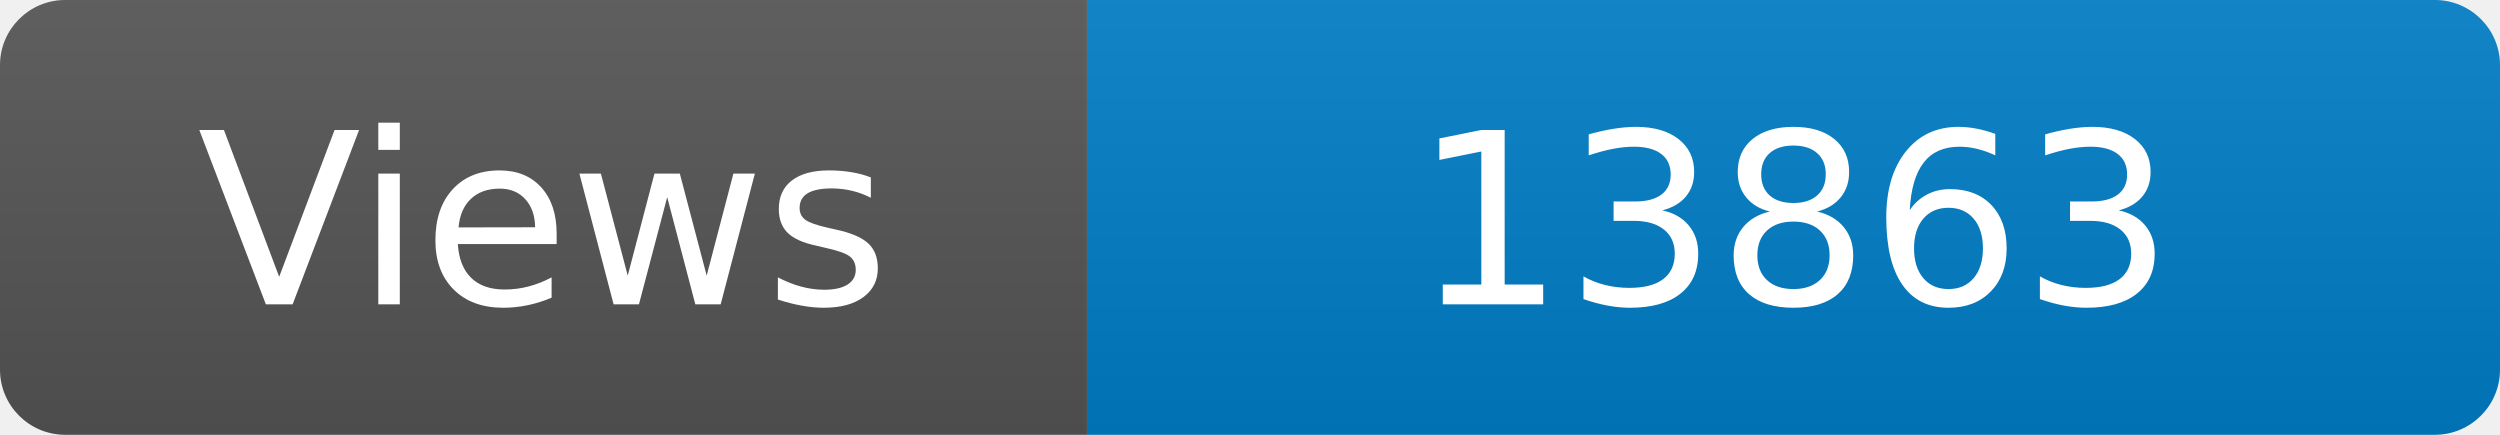
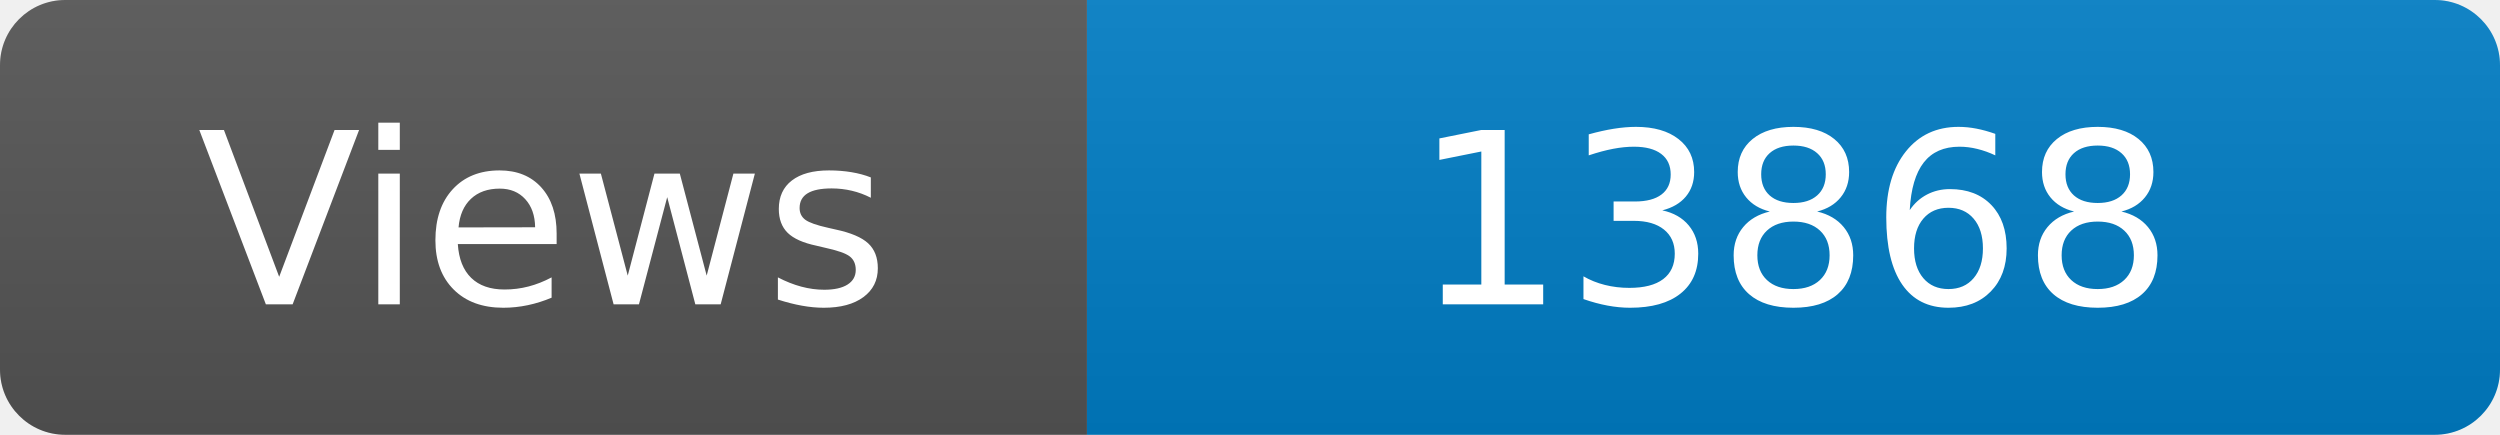
<svg xmlns="http://www.w3.org/2000/svg" width="115" height="20" role="img" aria-label="Maintained?: yes">
  <linearGradient id="s" x2="0" y2="100%">
    <stop offset="0" stop-color="#bbb" stop-opacity=".1" />
    <stop offset="1" stop-opacity=".1" />
  </linearGradient>
  <clipPath id="r">
    <rect width="115" height="20" rx="3" fill="#fff" />
  </clipPath>
  <g clip-path="url(#r)">
    <rect width="50" height="20" fill="#555" />
    <rect x="50" width="160" height="20" fill="#007ec6" />
    <rect width="115" height="20" fill="url(#s)" />
  </g>
  <g fill="#fff" text-anchor="middle" font-family="Verdana,Geneva,DejaVu Sans,sans-serif" font-size="110">
    <text x="250" y="140" transform="scale(.1)" fill="#fff">Views</text>
-     <text x="825" y="140" transform="scale(.1)" fill="#fff">13863</text>
+     <text x="825" y="140" transform="scale(.1)" fill="#fff">13868</text>
  </g>
</svg>
